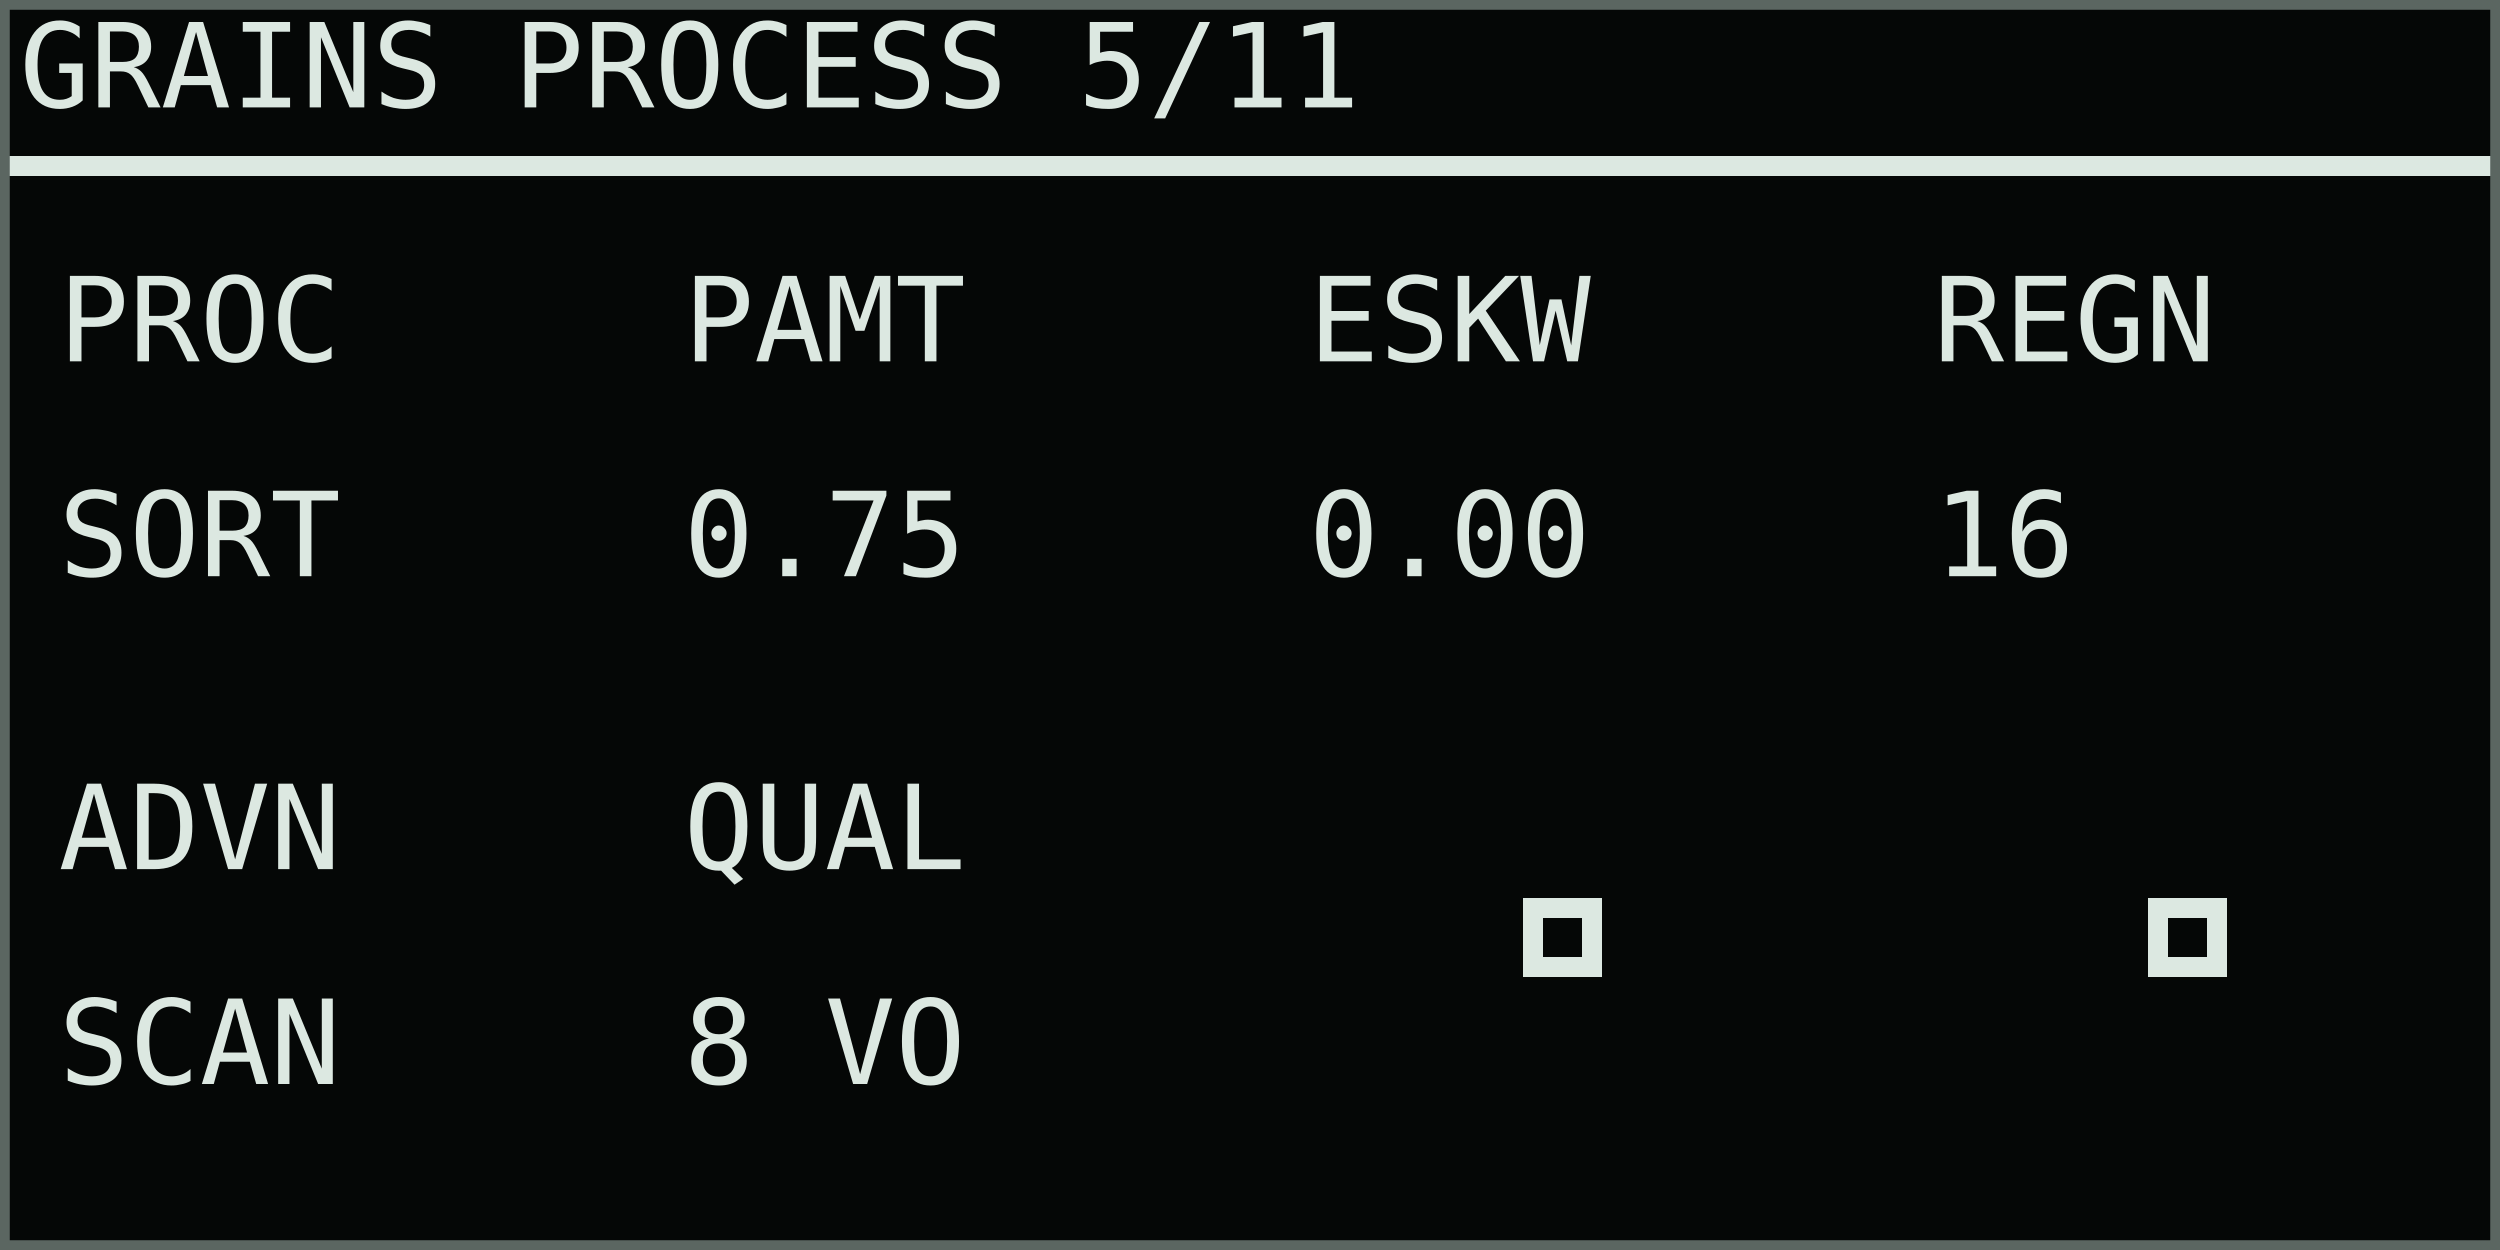
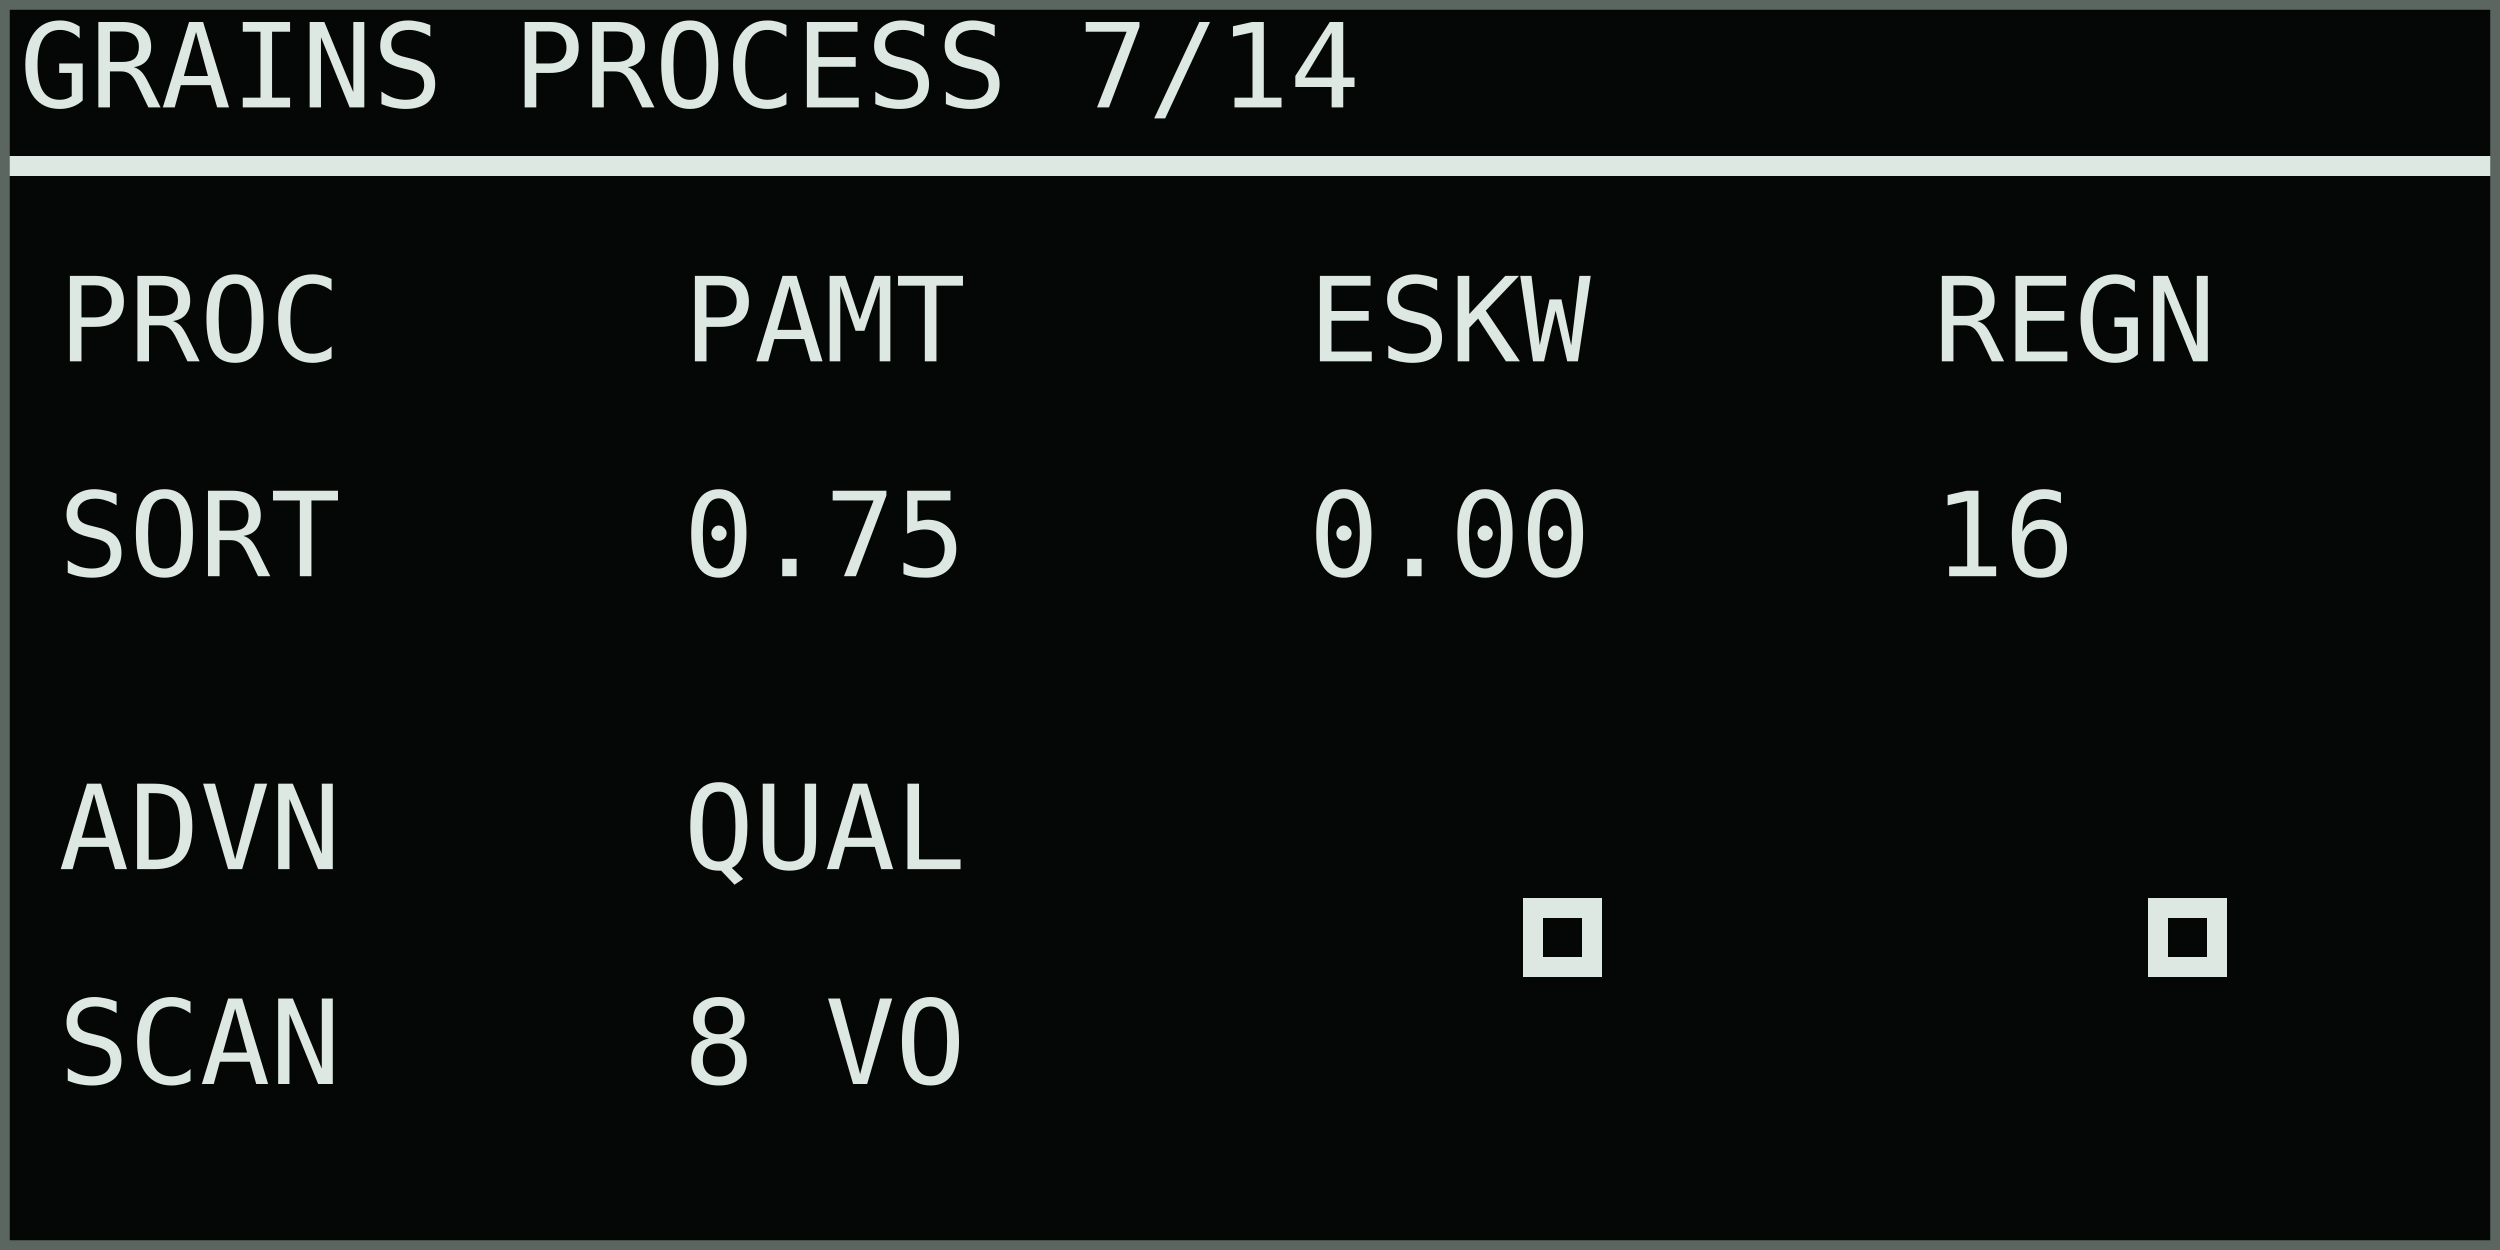
<svg xmlns="http://www.w3.org/2000/svg" width="768" height="384" viewBox="0 0 128 64" role="img" aria-labelledby="title desc">
  <rect width="128" height="64" fill="#050706" />
  <g shape-rendering="crispEdges" font-family="DejaVu Sans Mono, IBM Plex Mono, monospace" font-size="6" font-style="normal" font-weight="400" text-rendering="geometricPrecision">
-     <text x="1" y="5.5" fill="#dce8e1">GRAINS PROCESS 5/11</text>
+     <text x="1" y="5.5" fill="#dce8e1">GRAINS PROCESS 7/14</text>
    <rect x="0" y="8" width="128" height="1" fill="#dce8e1" />
    <text x="3" y="18.5" fill="#dce8e1">PROC</text>
    <text x="3" y="29.5" fill="#dce8e1">SORT</text>
    <text x="35" y="18.5" fill="#dce8e1">PAMT</text>
    <text x="35" y="29.5" fill="#dce8e1">0.75</text>
    <text x="67" y="18.5" fill="#dce8e1">ESKW</text>
    <text x="67" y="29.5" fill="#dce8e1">0.00</text>
    <text x="99" y="18.5" fill="#dce8e1">REGN</text>
    <text x="99" y="29.5" fill="#dce8e1">16</text>
    <text x="3" y="44.5" fill="#dce8e1">ADVN</text>
    <text x="3" y="55.5" fill="#dce8e1">SCAN</text>
    <text x="35" y="44.5" fill="#dce8e1">QUAL</text>
    <text x="35" y="55.5" fill="#dce8e1">8 VO</text>
    <rect x="78" y="46" width="4" height="4" fill="#dce8e1" />
    <rect x="79" y="47" width="2" height="2" fill="#050706" />
    <rect x="110" y="46" width="4" height="4" fill="#dce8e1" />
    <rect x="111" y="47" width="2" height="2" fill="#050706" />
  </g>
  <rect x="0.25" y="0.25" width="127.5" height="63.5" fill="none" stroke="#5b6661" stroke-width="0.5" />
</svg>
